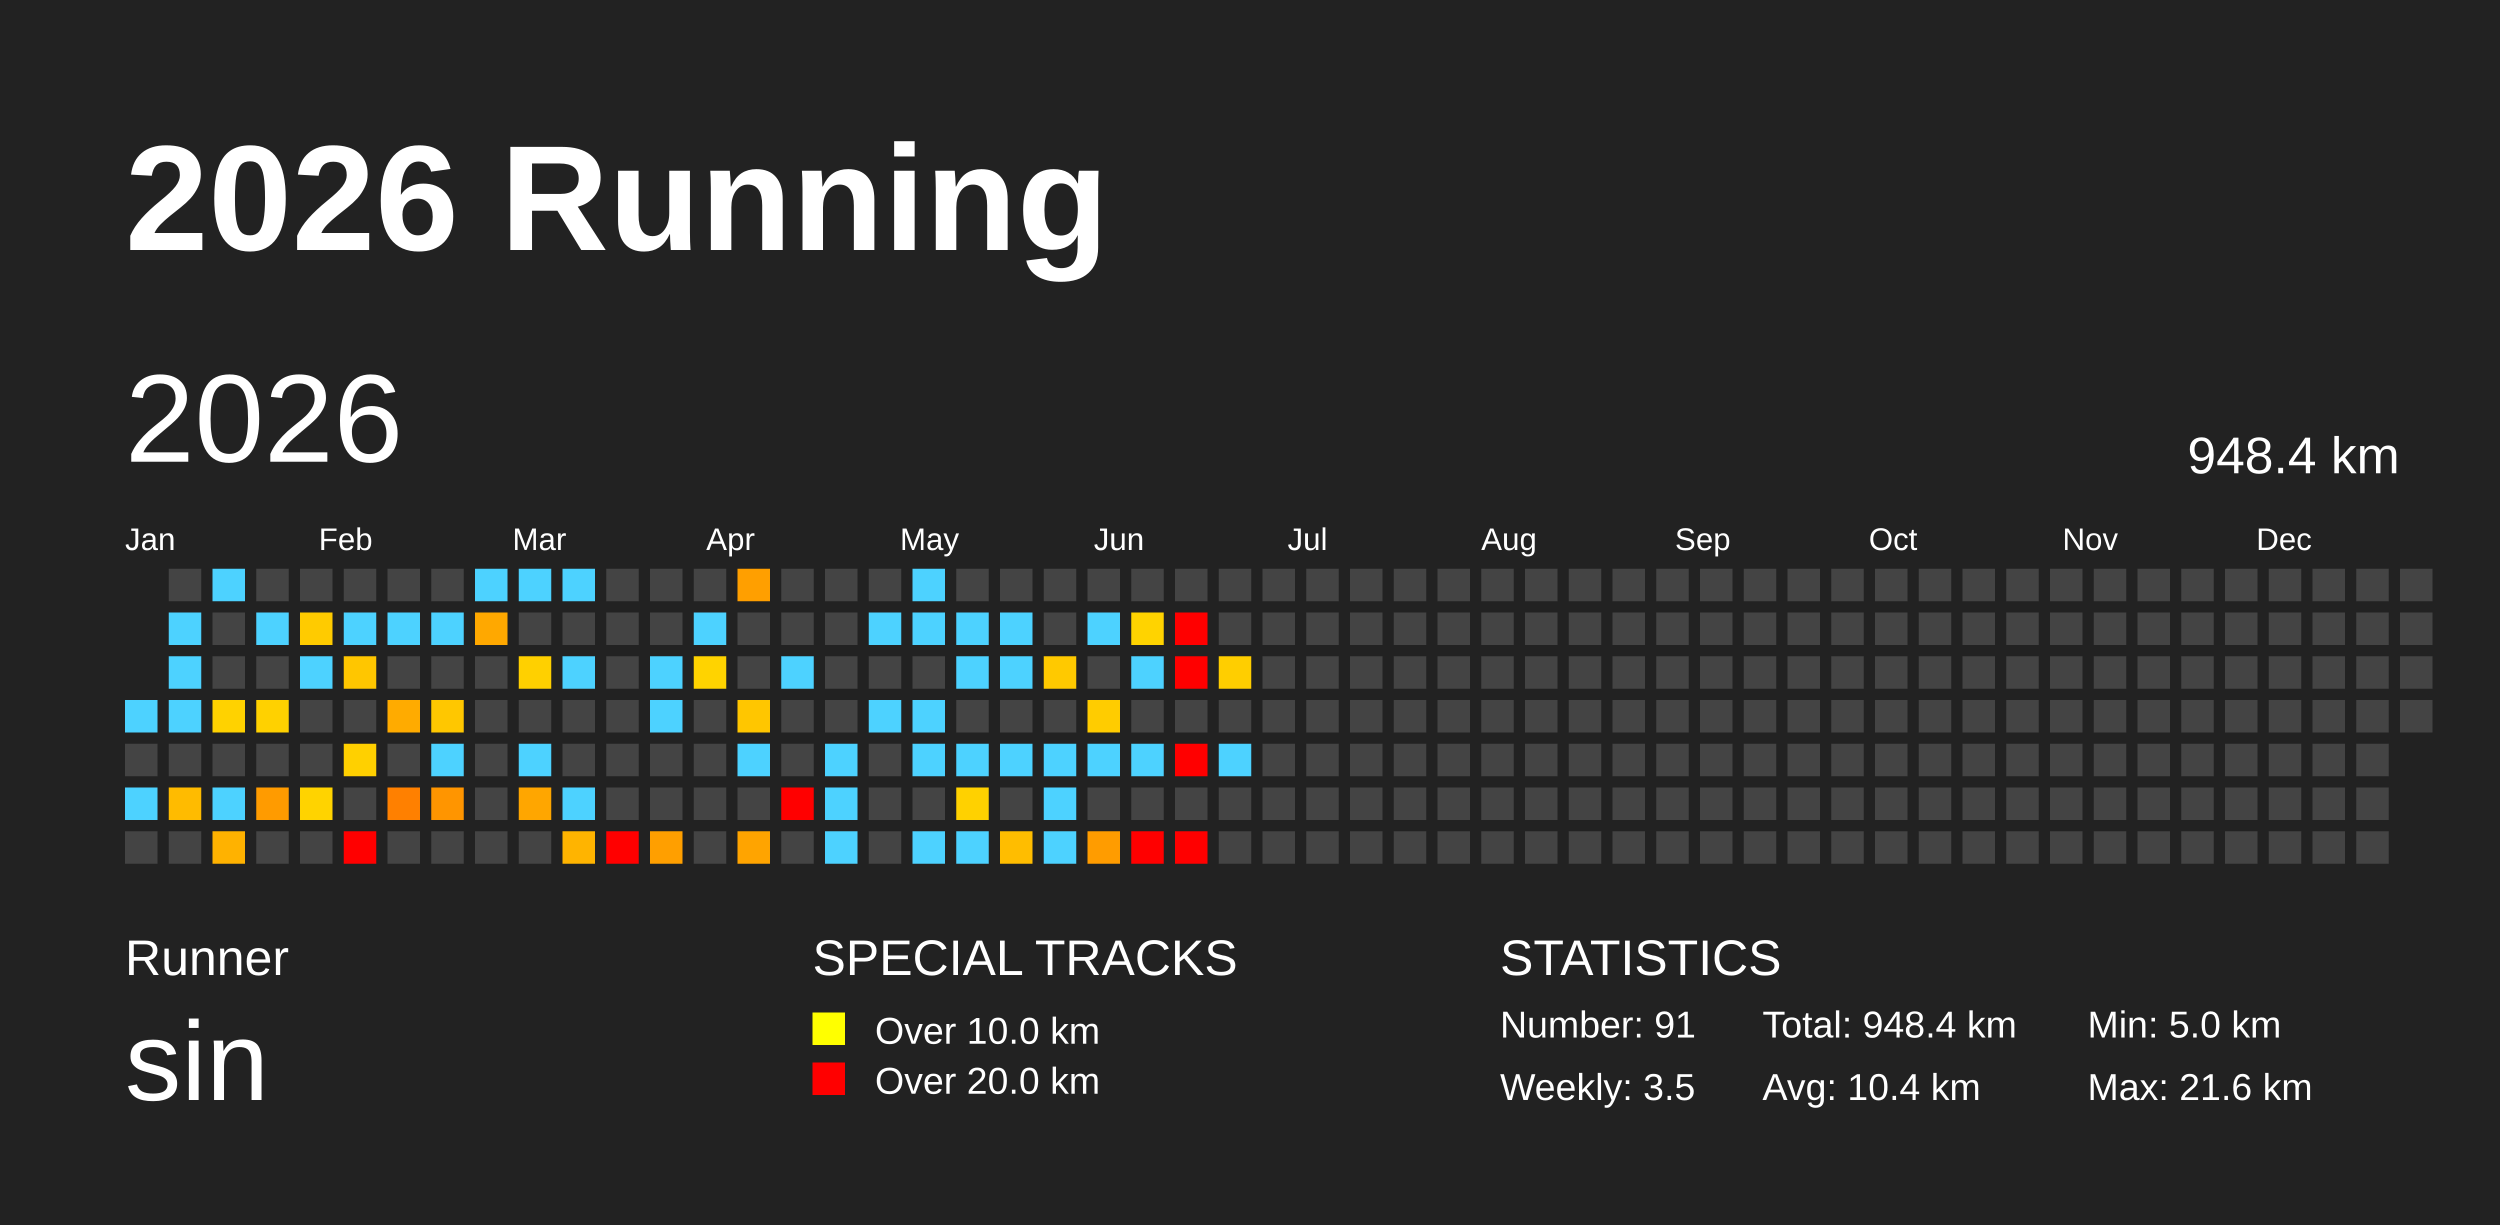
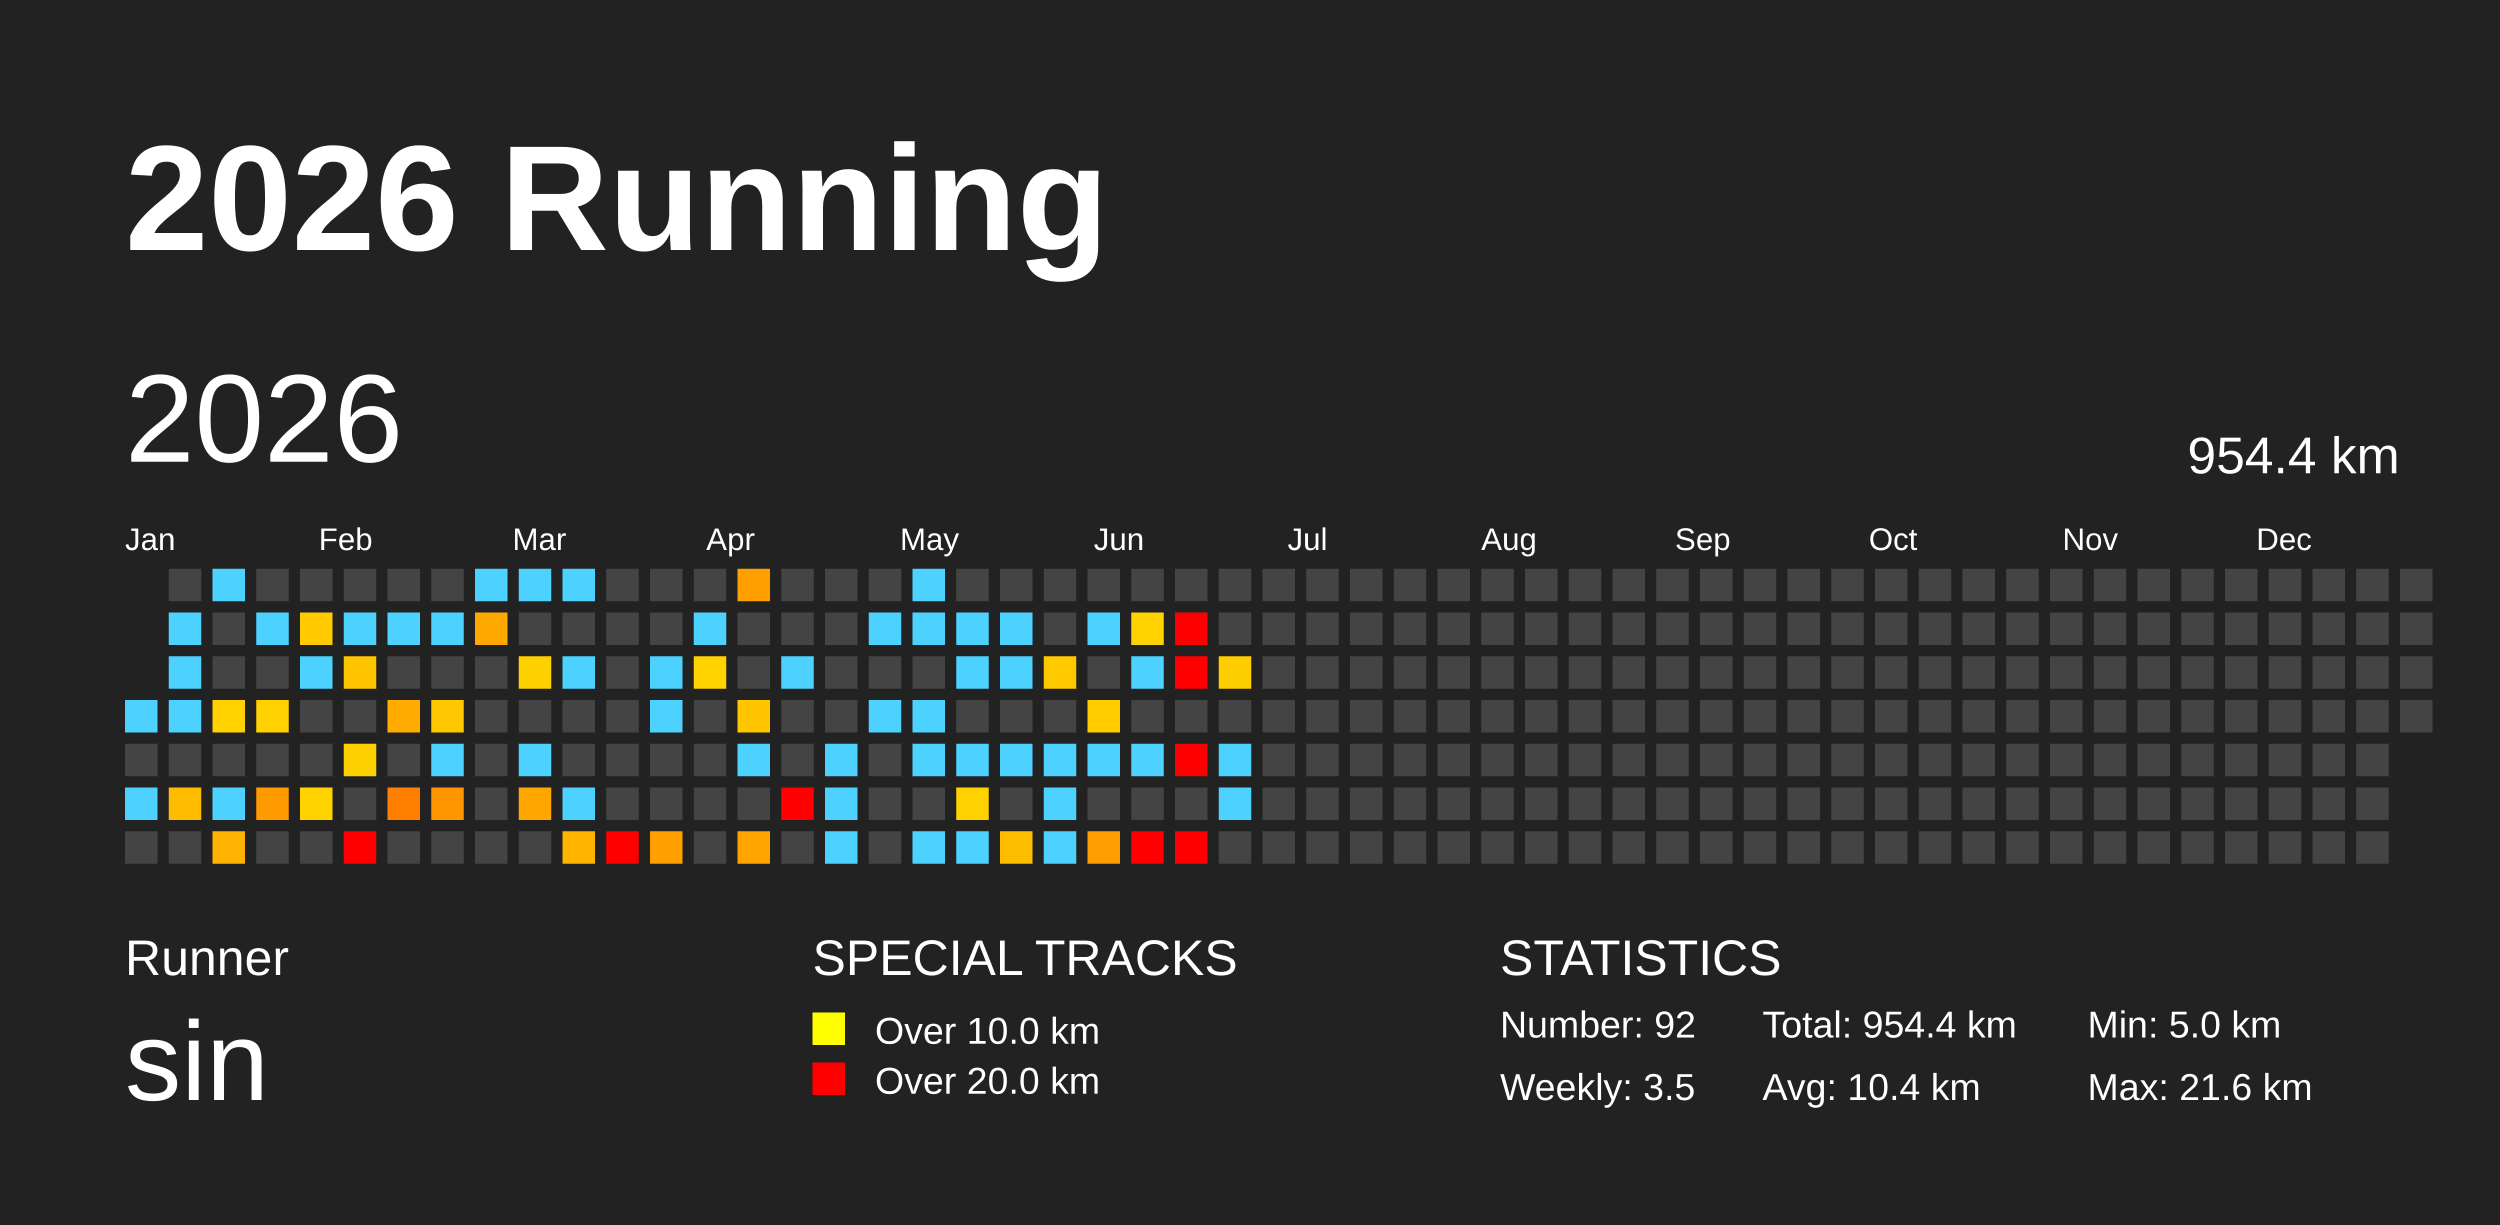
<svg xmlns="http://www.w3.org/2000/svg" baseProfile="full" height="98mm" version="1.1" viewBox="0,0,200,98" width="200mm">
  <defs />
  <rect fill="#222222" height="98" width="200" x="0" y="0" />
  <text fill="#FFFFFF" style="font-size:12px; font-family:Arial; font-weight:bold;" x="10" y="20">2026 Running</text>
  <text fill="#FFFFFF" style="font-size:4px; font-family:Arial" x="10" y="78">Runner</text>
  <text fill="#FFFFFF" style="font-size:9px; font-family:Arial" x="10" y="88">sin</text>
  <text fill="#FFFFFF" style="font-size:4px; font-family:Arial" x="65" y="78">SPECIAL TRACKS</text>
  <rect fill="yellow" height="2.6" width="2.6" x="65" y="81" />
  <text fill="#FFFFFF" style="font-size:3px; font-family:Arial" x="70" y="83.5">Over 10.0 km</text>
  <rect fill="red" height="2.6" width="2.6" x="65" y="85" />
  <text fill="#FFFFFF" style="font-size:3px; font-family:Arial" x="70" y="87.5">Over 20.0 km</text>
  <text fill="#FFFFFF" style="font-size:4px; font-family:Arial" x="120" y="78">STATISTICS</text>
-   <text fill="#FFFFFF" style="font-size:3px; font-family:Arial" x="120" y="83">Number: 91</text>
+   <text fill="#FFFFFF" style="font-size:3px; font-family:Arial" x="120" y="83">Number: 92</text>
  <text fill="#FFFFFF" style="font-size:3px; font-family:Arial" x="120" y="88">Weekly: 3.5</text>
-   <text fill="#FFFFFF" style="font-size:3px; font-family:Arial" x="141" y="83">Total: 948.4 km</text>
+   <text fill="#FFFFFF" style="font-size:3px; font-family:Arial" x="141" y="83">Total: 954.4 km</text>
  <text fill="#FFFFFF" style="font-size:3px; font-family:Arial" x="141" y="88">Avg: 10.4 km</text>
  <text fill="#FFFFFF" style="font-size:3px; font-family:Arial" x="167" y="83">Min: 5.0 km</text>
  <text fill="#FFFFFF" style="font-size:3px; font-family:Arial" x="167" y="88">Max: 21.6 km</text>
  <text dominant-baseline="hanging" fill="#FFFFFF" style="font-size:10.0px; font-family:Arial;" x="10" y="30">2026</text>
-   <text dominant-baseline="hanging" fill="#FFFFFF" style="font-size:4.125px; font-family:Arial;" x="175" y="35">948.4 km</text>
+   <text dominant-baseline="hanging" fill="#FFFFFF" style="font-size:4.125px; font-family:Arial;" x="175" y="35">954.4 km</text>
  <text fill="#FFFFFF" style="font-size:2.5px; font-family:Arial" x="10.0" y="44">Jan</text>
  <text fill="#FFFFFF" style="font-size:2.5px; font-family:Arial" x="25.5" y="44">Feb</text>
  <text fill="#FFFFFF" style="font-size:2.5px; font-family:Arial" x="41.0" y="44">Mar</text>
  <text fill="#FFFFFF" style="font-size:2.5px; font-family:Arial" x="56.5" y="44">Apr</text>
  <text fill="#FFFFFF" style="font-size:2.5px; font-family:Arial" x="72.0" y="44">May</text>
  <text fill="#FFFFFF" style="font-size:2.5px; font-family:Arial" x="87.5" y="44">Jun</text>
  <text fill="#FFFFFF" style="font-size:2.5px; font-family:Arial" x="103.0" y="44">Jul</text>
  <text fill="#FFFFFF" style="font-size:2.5px; font-family:Arial" x="118.5" y="44">Aug</text>
  <text fill="#FFFFFF" style="font-size:2.5px; font-family:Arial" x="134.0" y="44">Sep</text>
  <text fill="#FFFFFF" style="font-size:2.5px; font-family:Arial" x="149.5" y="44">Oct</text>
  <text fill="#FFFFFF" style="font-size:2.5px; font-family:Arial" x="165.0" y="44">Nov</text>
  <text fill="#FFFFFF" style="font-size:2.5px; font-family:Arial" x="180.5" y="44">Dec</text>
  <rect fill="#4dd2ff" height="2.6" width="2.6" x="10.0" y="56.0" />
  <rect fill="#444444" height="2.6" width="2.6" x="10.0" y="59.5" />
  <rect fill="#4dd2ff" height="2.6" width="2.6" x="10.0" y="63.0" />
  <rect fill="#444444" height="2.6" width="2.6" x="10.0" y="66.5" />
  <rect fill="#444444" height="2.6" width="2.6" x="13.5" y="45.5" />
  <rect fill="#4dd2ff" height="2.6" width="2.6" x="13.5" y="49.0" />
  <rect fill="#4dd2ff" height="2.6" width="2.6" x="13.5" y="52.5" />
  <rect fill="#4dd2ff" height="2.6" width="2.6" x="13.5" y="56.0" />
  <rect fill="#444444" height="2.6" width="2.6" x="13.5" y="59.5" />
  <rect fill="#ffbb00" height="2.6" width="2.6" x="13.5" y="63.0" />
  <rect fill="#444444" height="2.6" width="2.6" x="13.5" y="66.5" />
  <rect fill="#4dd2ff" height="2.6" width="2.6" x="17.0" y="45.5" />
  <rect fill="#444444" height="2.6" width="2.6" x="17.0" y="49.0" />
  <rect fill="#444444" height="2.6" width="2.6" x="17.0" y="52.5" />
  <rect fill="#ffd200" height="2.6" width="2.6" x="17.0" y="56.0" />
  <rect fill="#444444" height="2.6" width="2.6" x="17.0" y="59.5" />
  <rect fill="#4dd2ff" height="2.6" width="2.6" x="17.0" y="63.0" />
  <rect fill="#ffb200" height="2.6" width="2.6" x="17.0" y="66.5" />
  <rect fill="#444444" height="2.6" width="2.6" x="20.5" y="45.5" />
  <rect fill="#4dd2ff" height="2.6" width="2.6" x="20.5" y="49.0" />
  <rect fill="#444444" height="2.6" width="2.6" x="20.5" y="52.5" />
  <rect fill="#ffd100" height="2.6" width="2.6" x="20.5" y="56.0" />
  <rect fill="#444444" height="2.6" width="2.6" x="20.5" y="59.5" />
  <rect fill="#ff9b00" height="2.6" width="2.6" x="20.5" y="63.0" />
  <rect fill="#444444" height="2.6" width="2.6" x="20.5" y="66.5" />
  <rect fill="#444444" height="2.6" width="2.6" x="24.0" y="45.5" />
  <rect fill="#ffcb00" height="2.6" width="2.6" x="24.0" y="49.0" />
  <rect fill="#4dd2ff" height="2.6" width="2.6" x="24.0" y="52.5" />
  <rect fill="#444444" height="2.6" width="2.6" x="24.0" y="56.0" />
  <rect fill="#444444" height="2.6" width="2.6" x="24.0" y="59.5" />
  <rect fill="#ffd300" height="2.6" width="2.6" x="24.0" y="63.0" />
  <rect fill="#444444" height="2.6" width="2.6" x="24.0" y="66.5" />
  <rect fill="#444444" height="2.6" width="2.6" x="27.5" y="45.5" />
  <rect fill="#4dd2ff" height="2.6" width="2.6" x="27.5" y="49.0" />
  <rect fill="#ffc600" height="2.6" width="2.6" x="27.5" y="52.5" />
  <rect fill="#444444" height="2.6" width="2.6" x="27.5" y="56.0" />
  <rect fill="#ffd000" height="2.6" width="2.6" x="27.5" y="59.5" />
  <rect fill="#444444" height="2.6" width="2.6" x="27.5" y="63.0" />
  <rect fill="red" height="2.6" width="2.6" x="27.5" y="66.5" />
  <rect fill="#444444" height="2.6" width="2.6" x="31.0" y="45.5" />
  <rect fill="#4dd2ff" height="2.6" width="2.6" x="31.0" y="49.0" />
  <rect fill="#444444" height="2.6" width="2.6" x="31.0" y="52.5" />
  <rect fill="#ffab00" height="2.6" width="2.6" x="31.0" y="56.0" />
  <rect fill="#444444" height="2.6" width="2.6" x="31.0" y="59.5" />
  <rect fill="#ff8000" height="2.6" width="2.6" x="31.0" y="63.0" />
  <rect fill="#444444" height="2.6" width="2.6" x="31.0" y="66.5" />
  <rect fill="#444444" height="2.6" width="2.6" x="34.5" y="45.5" />
  <rect fill="#4dd2ff" height="2.6" width="2.6" x="34.5" y="49.0" />
  <rect fill="#444444" height="2.6" width="2.6" x="34.5" y="52.5" />
  <rect fill="#ffc700" height="2.6" width="2.6" x="34.5" y="56.0" />
  <rect fill="#4dd2ff" height="2.6" width="2.6" x="34.5" y="59.5" />
  <rect fill="#ff9500" height="2.6" width="2.6" x="34.5" y="63.0" />
  <rect fill="#444444" height="2.6" width="2.6" x="34.5" y="66.5" />
  <rect fill="#4dd2ff" height="2.6" width="2.6" x="38.0" y="45.5" />
  <rect fill="#ffa800" height="2.6" width="2.6" x="38.0" y="49.0" />
  <rect fill="#444444" height="2.6" width="2.6" x="38.0" y="52.5" />
  <rect fill="#444444" height="2.6" width="2.6" x="38.0" y="56.0" />
  <rect fill="#444444" height="2.6" width="2.6" x="38.0" y="59.5" />
  <rect fill="#444444" height="2.6" width="2.6" x="38.0" y="63.0" />
  <rect fill="#444444" height="2.6" width="2.6" x="38.0" y="66.5" />
  <rect fill="#4dd2ff" height="2.6" width="2.6" x="41.5" y="45.5" />
  <rect fill="#444444" height="2.6" width="2.6" x="41.5" y="49.0" />
  <rect fill="#ffd000" height="2.6" width="2.6" x="41.5" y="52.5" />
  <rect fill="#444444" height="2.6" width="2.6" x="41.5" y="56.0" />
  <rect fill="#4dd2ff" height="2.6" width="2.6" x="41.5" y="59.5" />
  <rect fill="#ffa600" height="2.6" width="2.6" x="41.5" y="63.0" />
  <rect fill="#444444" height="2.6" width="2.6" x="41.5" y="66.5" />
  <rect fill="#4dd2ff" height="2.6" width="2.6" x="45.0" y="45.5" />
  <rect fill="#444444" height="2.6" width="2.6" x="45.0" y="49.0" />
  <rect fill="#4dd2ff" height="2.6" width="2.6" x="45.0" y="52.5" />
  <rect fill="#444444" height="2.6" width="2.6" x="45.0" y="56.0" />
  <rect fill="#444444" height="2.6" width="2.6" x="45.0" y="59.5" />
  <rect fill="#4dd2ff" height="2.6" width="2.6" x="45.0" y="63.0" />
  <rect fill="#ffb400" height="2.6" width="2.6" x="45.0" y="66.5" />
  <rect fill="#444444" height="2.6" width="2.6" x="48.5" y="45.5" />
  <rect fill="#444444" height="2.6" width="2.6" x="48.5" y="49.0" />
  <rect fill="#444444" height="2.6" width="2.6" x="48.5" y="52.5" />
  <rect fill="#444444" height="2.6" width="2.6" x="48.5" y="56.0" />
  <rect fill="#444444" height="2.6" width="2.6" x="48.5" y="59.5" />
  <rect fill="#444444" height="2.6" width="2.6" x="48.5" y="63.0" />
  <rect fill="red" height="2.6" width="2.6" x="48.5" y="66.5" />
  <rect fill="#444444" height="2.6" width="2.6" x="52.0" y="45.5" />
  <rect fill="#444444" height="2.6" width="2.6" x="52.0" y="49.0" />
  <rect fill="#4dd2ff" height="2.6" width="2.6" x="52.0" y="52.5" />
  <rect fill="#4dd2ff" height="2.6" width="2.6" x="52.0" y="56.0" />
  <rect fill="#444444" height="2.6" width="2.6" x="52.0" y="59.5" />
  <rect fill="#444444" height="2.6" width="2.6" x="52.0" y="63.0" />
  <rect fill="#ff9f00" height="2.6" width="2.6" x="52.0" y="66.5" />
  <rect fill="#444444" height="2.6" width="2.6" x="55.5" y="45.5" />
  <rect fill="#4dd2ff" height="2.6" width="2.6" x="55.5" y="49.0" />
  <rect fill="#ffd300" height="2.6" width="2.6" x="55.5" y="52.5" />
  <rect fill="#444444" height="2.6" width="2.6" x="55.5" y="56.0" />
  <rect fill="#444444" height="2.6" width="2.6" x="55.5" y="59.5" />
  <rect fill="#444444" height="2.6" width="2.6" x="55.5" y="63.0" />
  <rect fill="#444444" height="2.6" width="2.6" x="55.5" y="66.5" />
  <rect fill="#ff9f00" height="2.6" width="2.6" x="59.0" y="45.5" />
  <rect fill="#444444" height="2.6" width="2.6" x="59.0" y="49.0" />
  <rect fill="#444444" height="2.6" width="2.6" x="59.0" y="52.5" />
  <rect fill="#ffc600" height="2.6" width="2.6" x="59.0" y="56.0" />
  <rect fill="#4dd2ff" height="2.6" width="2.6" x="59.0" y="59.5" />
  <rect fill="#444444" height="2.6" width="2.6" x="59.0" y="63.0" />
  <rect fill="#ffa400" height="2.6" width="2.6" x="59.0" y="66.5" />
  <rect fill="#444444" height="2.6" width="2.6" x="62.5" y="45.5" />
  <rect fill="#444444" height="2.6" width="2.6" x="62.5" y="49.0" />
  <rect fill="#4dd2ff" height="2.6" width="2.6" x="62.5" y="52.5" />
  <rect fill="#444444" height="2.6" width="2.6" x="62.5" y="56.0" />
  <rect fill="#444444" height="2.6" width="2.6" x="62.5" y="59.5" />
  <rect fill="red" height="2.6" width="2.6" x="62.5" y="63.0" />
  <rect fill="#444444" height="2.6" width="2.6" x="62.5" y="66.5" />
  <rect fill="#444444" height="2.6" width="2.6" x="66.0" y="45.5" />
  <rect fill="#444444" height="2.6" width="2.6" x="66.0" y="49.0" />
  <rect fill="#444444" height="2.6" width="2.6" x="66.0" y="52.5" />
  <rect fill="#444444" height="2.6" width="2.6" x="66.0" y="56.0" />
  <rect fill="#4dd2ff" height="2.6" width="2.6" x="66.0" y="59.5" />
  <rect fill="#4dd2ff" height="2.6" width="2.6" x="66.0" y="63.0" />
  <rect fill="#4dd2ff" height="2.6" width="2.6" x="66.0" y="66.5" />
  <rect fill="#444444" height="2.6" width="2.6" x="69.5" y="45.5" />
  <rect fill="#4dd2ff" height="2.6" width="2.6" x="69.5" y="49.0" />
  <rect fill="#444444" height="2.6" width="2.6" x="69.5" y="52.5" />
  <rect fill="#4dd2ff" height="2.6" width="2.6" x="69.5" y="56.0" />
  <rect fill="#444444" height="2.6" width="2.6" x="69.5" y="59.5" />
  <rect fill="#444444" height="2.6" width="2.6" x="69.5" y="63.0" />
  <rect fill="#444444" height="2.6" width="2.6" x="69.5" y="66.5" />
  <rect fill="#4dd2ff" height="2.6" width="2.6" x="73.0" y="45.5" />
  <rect fill="#4dd2ff" height="2.6" width="2.6" x="73.0" y="49.0" />
  <rect fill="#444444" height="2.6" width="2.6" x="73.0" y="52.5" />
  <rect fill="#4dd2ff" height="2.6" width="2.6" x="73.0" y="56.0" />
  <rect fill="#4dd2ff" height="2.6" width="2.6" x="73.0" y="59.5" />
  <rect fill="#444444" height="2.6" width="2.6" x="73.0" y="63.0" />
  <rect fill="#4dd2ff" height="2.6" width="2.6" x="73.0" y="66.5" />
  <rect fill="#444444" height="2.6" width="2.6" x="76.5" y="45.5" />
  <rect fill="#4dd2ff" height="2.6" width="2.6" x="76.5" y="49.0" />
  <rect fill="#4dd2ff" height="2.6" width="2.6" x="76.5" y="52.5" />
  <rect fill="#444444" height="2.6" width="2.6" x="76.5" y="56.0" />
  <rect fill="#4dd2ff" height="2.6" width="2.6" x="76.5" y="59.5" />
  <rect fill="#ffd100" height="2.6" width="2.6" x="76.5" y="63.0" />
  <rect fill="#4dd2ff" height="2.6" width="2.6" x="76.5" y="66.5" />
  <rect fill="#444444" height="2.6" width="2.6" x="80.0" y="45.5" />
  <rect fill="#4dd2ff" height="2.6" width="2.6" x="80.0" y="49.0" />
  <rect fill="#4dd2ff" height="2.6" width="2.6" x="80.0" y="52.5" />
  <rect fill="#444444" height="2.6" width="2.6" x="80.0" y="56.0" />
  <rect fill="#4dd2ff" height="2.6" width="2.6" x="80.0" y="59.5" />
  <rect fill="#444444" height="2.6" width="2.6" x="80.0" y="63.0" />
  <rect fill="#ffbd00" height="2.6" width="2.6" x="80.0" y="66.5" />
  <rect fill="#444444" height="2.6" width="2.6" x="83.5" y="45.5" />
  <rect fill="#444444" height="2.6" width="2.6" x="83.5" y="49.0" />
  <rect fill="#ffc900" height="2.6" width="2.6" x="83.5" y="52.5" />
  <rect fill="#444444" height="2.6" width="2.6" x="83.5" y="56.0" />
  <rect fill="#4dd2ff" height="2.6" width="2.6" x="83.5" y="59.5" />
  <rect fill="#4dd2ff" height="2.6" width="2.6" x="83.5" y="63.0" />
  <rect fill="#4dd2ff" height="2.6" width="2.6" x="83.5" y="66.5" />
  <rect fill="#444444" height="2.6" width="2.6" x="87.0" y="45.5" />
  <rect fill="#4dd2ff" height="2.6" width="2.6" x="87.0" y="49.0" />
  <rect fill="#444444" height="2.6" width="2.6" x="87.0" y="52.5" />
  <rect fill="#ffcc00" height="2.6" width="2.6" x="87.0" y="56.0" />
  <rect fill="#4dd2ff" height="2.6" width="2.6" x="87.0" y="59.5" />
  <rect fill="#444444" height="2.6" width="2.6" x="87.0" y="63.0" />
  <rect fill="#ff9c00" height="2.6" width="2.6" x="87.0" y="66.5" />
  <rect fill="#444444" height="2.6" width="2.6" x="90.5" y="45.5" />
  <rect fill="#ffd300" height="2.6" width="2.6" x="90.5" y="49.0" />
  <rect fill="#4dd2ff" height="2.6" width="2.6" x="90.5" y="52.5" />
  <rect fill="#444444" height="2.6" width="2.6" x="90.5" y="56.0" />
  <rect fill="#4dd2ff" height="2.6" width="2.6" x="90.5" y="59.5" />
  <rect fill="#444444" height="2.6" width="2.6" x="90.5" y="63.0" />
  <rect fill="red" height="2.6" width="2.6" x="90.5" y="66.5" />
  <rect fill="#444444" height="2.6" width="2.6" x="94.0" y="45.5" />
  <rect fill="red" height="2.6" width="2.6" x="94.0" y="49.0" />
  <rect fill="red" height="2.6" width="2.6" x="94.0" y="52.5" />
  <rect fill="#444444" height="2.6" width="2.6" x="94.0" y="56.0" />
  <rect fill="red" height="2.6" width="2.6" x="94.0" y="59.5" />
  <rect fill="#444444" height="2.6" width="2.6" x="94.0" y="63.0" />
  <rect fill="red" height="2.6" width="2.6" x="94.0" y="66.5" />
  <rect fill="#444444" height="2.6" width="2.6" x="97.5" y="45.5" />
  <rect fill="#444444" height="2.6" width="2.6" x="97.5" y="49.0" />
  <rect fill="#ffce00" height="2.6" width="2.6" x="97.5" y="52.5" />
  <rect fill="#444444" height="2.6" width="2.6" x="97.5" y="56.0" />
  <rect fill="#4dd2ff" height="2.6" width="2.6" x="97.5" y="59.5" />
-   <rect fill="#444444" height="2.6" width="2.6" x="97.5" y="63.0" />
+   <rect fill="#4dd2ff" height="2.6" width="2.6" x="97.5" y="63.0" />
  <rect fill="#444444" height="2.6" width="2.6" x="97.5" y="66.5" />
  <rect fill="#444444" height="2.6" width="2.6" x="101.0" y="45.5" />
  <rect fill="#444444" height="2.6" width="2.6" x="101.0" y="49.0" />
  <rect fill="#444444" height="2.6" width="2.6" x="101.0" y="52.5" />
  <rect fill="#444444" height="2.6" width="2.6" x="101.0" y="56.0" />
  <rect fill="#444444" height="2.6" width="2.6" x="101.0" y="59.5" />
  <rect fill="#444444" height="2.6" width="2.6" x="101.0" y="63.0" />
  <rect fill="#444444" height="2.6" width="2.6" x="101.0" y="66.5" />
  <rect fill="#444444" height="2.6" width="2.6" x="104.5" y="45.5" />
  <rect fill="#444444" height="2.6" width="2.6" x="104.5" y="49.0" />
  <rect fill="#444444" height="2.6" width="2.6" x="104.5" y="52.5" />
  <rect fill="#444444" height="2.6" width="2.6" x="104.5" y="56.0" />
  <rect fill="#444444" height="2.6" width="2.6" x="104.5" y="59.5" />
  <rect fill="#444444" height="2.6" width="2.6" x="104.5" y="63.0" />
  <rect fill="#444444" height="2.6" width="2.6" x="104.5" y="66.5" />
  <rect fill="#444444" height="2.6" width="2.6" x="108.0" y="45.5" />
  <rect fill="#444444" height="2.6" width="2.6" x="108.0" y="49.0" />
  <rect fill="#444444" height="2.6" width="2.6" x="108.0" y="52.5" />
  <rect fill="#444444" height="2.6" width="2.6" x="108.0" y="56.0" />
  <rect fill="#444444" height="2.6" width="2.6" x="108.0" y="59.5" />
  <rect fill="#444444" height="2.6" width="2.6" x="108.0" y="63.0" />
  <rect fill="#444444" height="2.6" width="2.6" x="108.0" y="66.5" />
  <rect fill="#444444" height="2.6" width="2.6" x="111.5" y="45.5" />
  <rect fill="#444444" height="2.6" width="2.6" x="111.5" y="49.0" />
  <rect fill="#444444" height="2.6" width="2.6" x="111.5" y="52.5" />
  <rect fill="#444444" height="2.6" width="2.6" x="111.5" y="56.0" />
  <rect fill="#444444" height="2.6" width="2.6" x="111.5" y="59.5" />
  <rect fill="#444444" height="2.6" width="2.6" x="111.5" y="63.0" />
  <rect fill="#444444" height="2.6" width="2.6" x="111.5" y="66.5" />
  <rect fill="#444444" height="2.6" width="2.6" x="115.0" y="45.5" />
  <rect fill="#444444" height="2.6" width="2.6" x="115.0" y="49.0" />
  <rect fill="#444444" height="2.6" width="2.6" x="115.0" y="52.5" />
  <rect fill="#444444" height="2.6" width="2.6" x="115.0" y="56.0" />
  <rect fill="#444444" height="2.6" width="2.6" x="115.0" y="59.5" />
  <rect fill="#444444" height="2.6" width="2.6" x="115.0" y="63.0" />
  <rect fill="#444444" height="2.6" width="2.6" x="115.0" y="66.5" />
  <rect fill="#444444" height="2.6" width="2.6" x="118.5" y="45.5" />
  <rect fill="#444444" height="2.6" width="2.6" x="118.5" y="49.0" />
  <rect fill="#444444" height="2.6" width="2.6" x="118.5" y="52.5" />
  <rect fill="#444444" height="2.6" width="2.6" x="118.5" y="56.0" />
  <rect fill="#444444" height="2.6" width="2.6" x="118.5" y="59.5" />
  <rect fill="#444444" height="2.6" width="2.6" x="118.5" y="63.0" />
  <rect fill="#444444" height="2.6" width="2.6" x="118.5" y="66.5" />
  <rect fill="#444444" height="2.6" width="2.6" x="122.0" y="45.5" />
  <rect fill="#444444" height="2.6" width="2.6" x="122.0" y="49.0" />
  <rect fill="#444444" height="2.6" width="2.6" x="122.0" y="52.5" />
  <rect fill="#444444" height="2.6" width="2.6" x="122.0" y="56.0" />
  <rect fill="#444444" height="2.6" width="2.6" x="122.0" y="59.5" />
  <rect fill="#444444" height="2.6" width="2.6" x="122.0" y="63.0" />
  <rect fill="#444444" height="2.6" width="2.6" x="122.0" y="66.5" />
  <rect fill="#444444" height="2.6" width="2.6" x="125.5" y="45.5" />
  <rect fill="#444444" height="2.6" width="2.6" x="125.5" y="49.0" />
  <rect fill="#444444" height="2.6" width="2.6" x="125.5" y="52.5" />
  <rect fill="#444444" height="2.6" width="2.6" x="125.5" y="56.0" />
  <rect fill="#444444" height="2.6" width="2.6" x="125.5" y="59.5" />
  <rect fill="#444444" height="2.6" width="2.6" x="125.5" y="63.0" />
  <rect fill="#444444" height="2.6" width="2.6" x="125.5" y="66.5" />
  <rect fill="#444444" height="2.6" width="2.6" x="129.0" y="45.5" />
  <rect fill="#444444" height="2.6" width="2.6" x="129.0" y="49.0" />
  <rect fill="#444444" height="2.6" width="2.6" x="129.0" y="52.5" />
  <rect fill="#444444" height="2.6" width="2.6" x="129.0" y="56.0" />
  <rect fill="#444444" height="2.6" width="2.6" x="129.0" y="59.5" />
  <rect fill="#444444" height="2.6" width="2.6" x="129.0" y="63.0" />
  <rect fill="#444444" height="2.6" width="2.6" x="129.0" y="66.5" />
  <rect fill="#444444" height="2.6" width="2.6" x="132.5" y="45.5" />
  <rect fill="#444444" height="2.6" width="2.6" x="132.5" y="49.0" />
  <rect fill="#444444" height="2.6" width="2.6" x="132.5" y="52.5" />
  <rect fill="#444444" height="2.6" width="2.6" x="132.5" y="56.0" />
  <rect fill="#444444" height="2.6" width="2.6" x="132.5" y="59.5" />
  <rect fill="#444444" height="2.6" width="2.6" x="132.5" y="63.0" />
  <rect fill="#444444" height="2.6" width="2.6" x="132.5" y="66.5" />
  <rect fill="#444444" height="2.6" width="2.6" x="136.0" y="45.5" />
  <rect fill="#444444" height="2.6" width="2.6" x="136.0" y="49.0" />
  <rect fill="#444444" height="2.6" width="2.6" x="136.0" y="52.5" />
  <rect fill="#444444" height="2.6" width="2.6" x="136.0" y="56.0" />
  <rect fill="#444444" height="2.6" width="2.6" x="136.0" y="59.5" />
  <rect fill="#444444" height="2.6" width="2.6" x="136.0" y="63.0" />
  <rect fill="#444444" height="2.6" width="2.6" x="136.0" y="66.5" />
  <rect fill="#444444" height="2.6" width="2.6" x="139.5" y="45.5" />
  <rect fill="#444444" height="2.6" width="2.6" x="139.5" y="49.0" />
  <rect fill="#444444" height="2.6" width="2.6" x="139.5" y="52.5" />
  <rect fill="#444444" height="2.6" width="2.6" x="139.5" y="56.0" />
  <rect fill="#444444" height="2.6" width="2.6" x="139.5" y="59.5" />
  <rect fill="#444444" height="2.6" width="2.6" x="139.5" y="63.0" />
  <rect fill="#444444" height="2.6" width="2.6" x="139.5" y="66.5" />
  <rect fill="#444444" height="2.6" width="2.6" x="143.0" y="45.5" />
  <rect fill="#444444" height="2.6" width="2.6" x="143.0" y="49.0" />
  <rect fill="#444444" height="2.6" width="2.6" x="143.0" y="52.5" />
  <rect fill="#444444" height="2.6" width="2.6" x="143.0" y="56.0" />
  <rect fill="#444444" height="2.6" width="2.6" x="143.0" y="59.5" />
  <rect fill="#444444" height="2.6" width="2.6" x="143.0" y="63.0" />
  <rect fill="#444444" height="2.6" width="2.6" x="143.0" y="66.5" />
  <rect fill="#444444" height="2.6" width="2.6" x="146.5" y="45.5" />
  <rect fill="#444444" height="2.6" width="2.6" x="146.5" y="49.0" />
  <rect fill="#444444" height="2.6" width="2.6" x="146.5" y="52.5" />
  <rect fill="#444444" height="2.6" width="2.6" x="146.5" y="56.0" />
  <rect fill="#444444" height="2.6" width="2.6" x="146.5" y="59.5" />
  <rect fill="#444444" height="2.6" width="2.6" x="146.5" y="63.0" />
  <rect fill="#444444" height="2.6" width="2.6" x="146.5" y="66.5" />
  <rect fill="#444444" height="2.6" width="2.6" x="150.0" y="45.5" />
  <rect fill="#444444" height="2.6" width="2.6" x="150.0" y="49.0" />
  <rect fill="#444444" height="2.6" width="2.6" x="150.0" y="52.5" />
  <rect fill="#444444" height="2.6" width="2.6" x="150.0" y="56.0" />
  <rect fill="#444444" height="2.6" width="2.6" x="150.0" y="59.5" />
  <rect fill="#444444" height="2.6" width="2.6" x="150.0" y="63.0" />
  <rect fill="#444444" height="2.6" width="2.6" x="150.0" y="66.5" />
  <rect fill="#444444" height="2.6" width="2.6" x="153.5" y="45.5" />
  <rect fill="#444444" height="2.6" width="2.6" x="153.5" y="49.0" />
  <rect fill="#444444" height="2.6" width="2.6" x="153.5" y="52.5" />
  <rect fill="#444444" height="2.6" width="2.6" x="153.5" y="56.0" />
  <rect fill="#444444" height="2.6" width="2.6" x="153.5" y="59.5" />
  <rect fill="#444444" height="2.6" width="2.6" x="153.5" y="63.0" />
  <rect fill="#444444" height="2.6" width="2.6" x="153.5" y="66.5" />
  <rect fill="#444444" height="2.6" width="2.6" x="157.0" y="45.5" />
  <rect fill="#444444" height="2.6" width="2.6" x="157.0" y="49.0" />
  <rect fill="#444444" height="2.6" width="2.6" x="157.0" y="52.5" />
  <rect fill="#444444" height="2.6" width="2.6" x="157.0" y="56.0" />
  <rect fill="#444444" height="2.6" width="2.6" x="157.0" y="59.5" />
  <rect fill="#444444" height="2.6" width="2.6" x="157.0" y="63.0" />
  <rect fill="#444444" height="2.6" width="2.6" x="157.0" y="66.5" />
  <rect fill="#444444" height="2.6" width="2.6" x="160.5" y="45.5" />
  <rect fill="#444444" height="2.6" width="2.6" x="160.5" y="49.0" />
  <rect fill="#444444" height="2.6" width="2.6" x="160.5" y="52.5" />
  <rect fill="#444444" height="2.6" width="2.6" x="160.5" y="56.0" />
  <rect fill="#444444" height="2.6" width="2.6" x="160.5" y="59.5" />
  <rect fill="#444444" height="2.6" width="2.6" x="160.5" y="63.0" />
  <rect fill="#444444" height="2.6" width="2.6" x="160.5" y="66.5" />
  <rect fill="#444444" height="2.6" width="2.6" x="164.0" y="45.5" />
  <rect fill="#444444" height="2.6" width="2.6" x="164.0" y="49.0" />
  <rect fill="#444444" height="2.6" width="2.6" x="164.0" y="52.5" />
  <rect fill="#444444" height="2.6" width="2.6" x="164.0" y="56.0" />
  <rect fill="#444444" height="2.6" width="2.6" x="164.0" y="59.5" />
  <rect fill="#444444" height="2.6" width="2.6" x="164.0" y="63.0" />
  <rect fill="#444444" height="2.6" width="2.6" x="164.0" y="66.5" />
  <rect fill="#444444" height="2.6" width="2.6" x="167.5" y="45.5" />
  <rect fill="#444444" height="2.6" width="2.6" x="167.5" y="49.0" />
  <rect fill="#444444" height="2.6" width="2.6" x="167.5" y="52.5" />
  <rect fill="#444444" height="2.6" width="2.6" x="167.5" y="56.0" />
  <rect fill="#444444" height="2.6" width="2.6" x="167.5" y="59.5" />
  <rect fill="#444444" height="2.6" width="2.6" x="167.5" y="63.0" />
  <rect fill="#444444" height="2.6" width="2.6" x="167.5" y="66.5" />
  <rect fill="#444444" height="2.6" width="2.6" x="171.0" y="45.5" />
  <rect fill="#444444" height="2.6" width="2.6" x="171.0" y="49.0" />
  <rect fill="#444444" height="2.6" width="2.6" x="171.0" y="52.5" />
  <rect fill="#444444" height="2.6" width="2.6" x="171.0" y="56.0" />
  <rect fill="#444444" height="2.6" width="2.6" x="171.0" y="59.5" />
  <rect fill="#444444" height="2.6" width="2.6" x="171.0" y="63.0" />
  <rect fill="#444444" height="2.6" width="2.6" x="171.0" y="66.5" />
  <rect fill="#444444" height="2.6" width="2.6" x="174.5" y="45.5" />
  <rect fill="#444444" height="2.6" width="2.6" x="174.5" y="49.0" />
  <rect fill="#444444" height="2.6" width="2.6" x="174.5" y="52.5" />
  <rect fill="#444444" height="2.6" width="2.6" x="174.5" y="56.0" />
  <rect fill="#444444" height="2.6" width="2.6" x="174.5" y="59.5" />
  <rect fill="#444444" height="2.6" width="2.6" x="174.5" y="63.0" />
  <rect fill="#444444" height="2.6" width="2.6" x="174.5" y="66.5" />
  <rect fill="#444444" height="2.6" width="2.6" x="178.0" y="45.5" />
  <rect fill="#444444" height="2.6" width="2.6" x="178.0" y="49.0" />
  <rect fill="#444444" height="2.6" width="2.6" x="178.0" y="52.5" />
  <rect fill="#444444" height="2.6" width="2.6" x="178.0" y="56.0" />
  <rect fill="#444444" height="2.6" width="2.6" x="178.0" y="59.5" />
  <rect fill="#444444" height="2.6" width="2.6" x="178.0" y="63.0" />
  <rect fill="#444444" height="2.6" width="2.6" x="178.0" y="66.5" />
  <rect fill="#444444" height="2.6" width="2.6" x="181.5" y="45.5" />
  <rect fill="#444444" height="2.6" width="2.6" x="181.5" y="49.0" />
  <rect fill="#444444" height="2.6" width="2.6" x="181.5" y="52.5" />
  <rect fill="#444444" height="2.6" width="2.6" x="181.5" y="56.0" />
  <rect fill="#444444" height="2.6" width="2.6" x="181.5" y="59.5" />
  <rect fill="#444444" height="2.6" width="2.6" x="181.5" y="63.0" />
  <rect fill="#444444" height="2.6" width="2.6" x="181.5" y="66.5" />
  <rect fill="#444444" height="2.6" width="2.6" x="185.0" y="45.5" />
  <rect fill="#444444" height="2.6" width="2.6" x="185.0" y="49.0" />
  <rect fill="#444444" height="2.6" width="2.6" x="185.0" y="52.5" />
  <rect fill="#444444" height="2.6" width="2.6" x="185.0" y="56.0" />
  <rect fill="#444444" height="2.6" width="2.6" x="185.0" y="59.5" />
  <rect fill="#444444" height="2.6" width="2.6" x="185.0" y="63.0" />
  <rect fill="#444444" height="2.6" width="2.6" x="185.0" y="66.5" />
  <rect fill="#444444" height="2.6" width="2.6" x="188.5" y="45.5" />
  <rect fill="#444444" height="2.6" width="2.6" x="188.5" y="49.0" />
  <rect fill="#444444" height="2.6" width="2.6" x="188.5" y="52.5" />
  <rect fill="#444444" height="2.6" width="2.6" x="188.5" y="56.0" />
  <rect fill="#444444" height="2.6" width="2.6" x="188.5" y="59.5" />
  <rect fill="#444444" height="2.6" width="2.6" x="188.5" y="63.0" />
  <rect fill="#444444" height="2.6" width="2.6" x="188.5" y="66.5" />
  <rect fill="#444444" height="2.6" width="2.6" x="192.0" y="45.5" />
  <rect fill="#444444" height="2.6" width="2.6" x="192.0" y="49.0" />
  <rect fill="#444444" height="2.6" width="2.6" x="192.0" y="52.5" />
  <rect fill="#444444" height="2.6" width="2.6" x="192.0" y="56.0" />
</svg>
